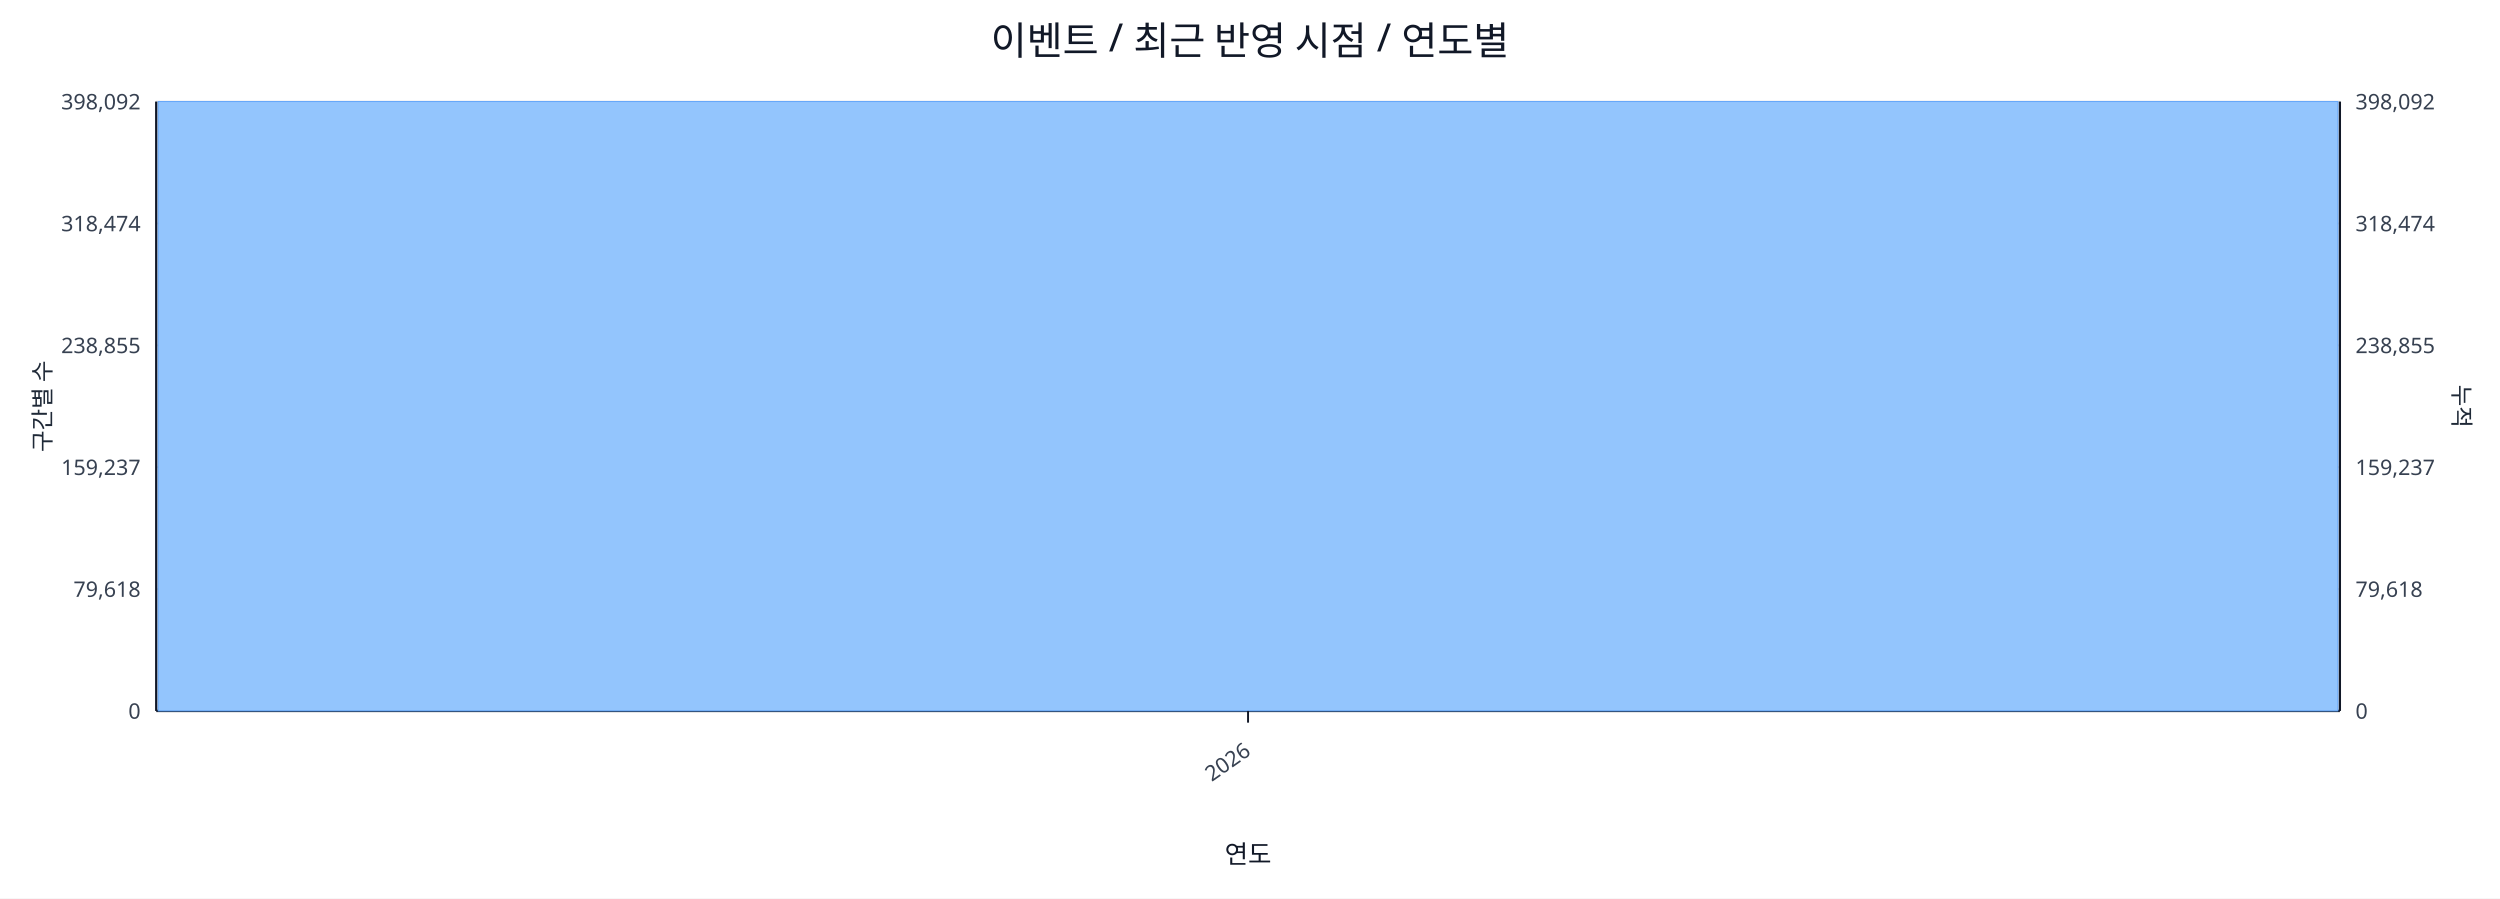
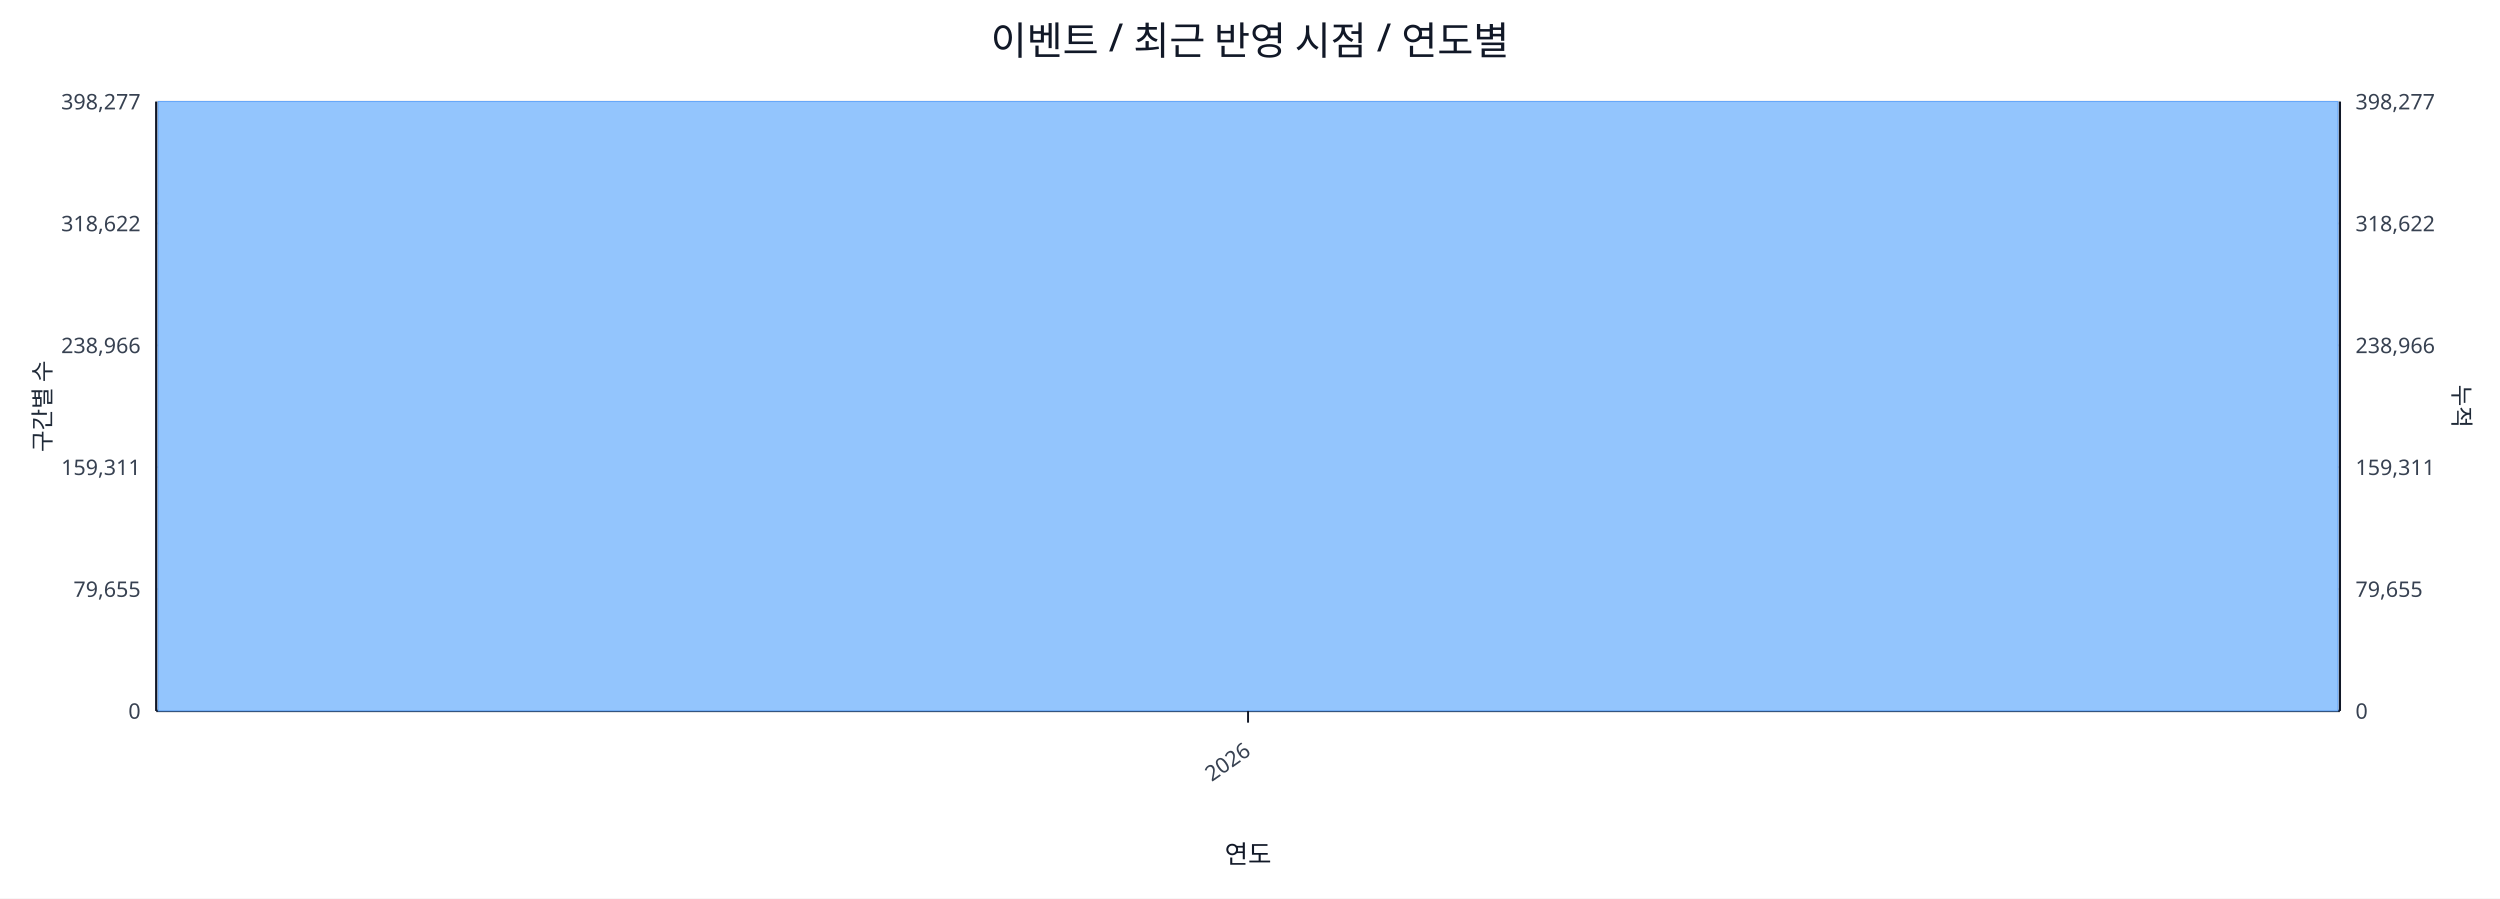
<svg xmlns="http://www.w3.org/2000/svg" width="1280" height="460" viewBox="0 0 1280 460">
  <rect x="0" y="0" width="100%" height="100%" fill="#ffffff" />
  <text x="640.0" y="28" font-size="20" text-anchor="middle" font-family="sans-serif" fill="#111827">이벤트 / 최근 반영 시점 / 연도별</text>
  <line x1="80.0" y1="52.0" x2="1198.0" y2="52.0" stroke="#e5e7eb" stroke-width="1" />
-   <text x="72.0" y="56.0" font-size="11" text-anchor="end" font-family="sans-serif" fill="#374151">398,092</text>
-   <text x="1206.0" y="56.0" font-size="11" text-anchor="start" font-family="sans-serif" fill="#374151">398,092</text>
+   <text x="72.0" y="56.0" font-size="11" text-anchor="end" font-family="sans-serif" fill="#374151">398,277</text>
+   <text x="1206.0" y="56.0" font-size="11" text-anchor="start" font-family="sans-serif" fill="#374151">398,277</text>
  <line x1="80.0" y1="114.4" x2="1198.0" y2="114.4" stroke="#e5e7eb" stroke-width="1" />
-   <text x="72.0" y="118.4" font-size="11" text-anchor="end" font-family="sans-serif" fill="#374151">318,474</text>
-   <text x="1206.0" y="118.4" font-size="11" text-anchor="start" font-family="sans-serif" fill="#374151">318,474</text>
+   <text x="72.0" y="118.4" font-size="11" text-anchor="end" font-family="sans-serif" fill="#374151">318,622</text>
+   <text x="1206.0" y="118.4" font-size="11" text-anchor="start" font-family="sans-serif" fill="#374151">318,622</text>
  <line x1="80.0" y1="176.8" x2="1198.0" y2="176.8" stroke="#e5e7eb" stroke-width="1" />
-   <text x="72.0" y="180.8" font-size="11" text-anchor="end" font-family="sans-serif" fill="#374151">238,855</text>
-   <text x="1206.0" y="180.8" font-size="11" text-anchor="start" font-family="sans-serif" fill="#374151">238,855</text>
+   <text x="72.0" y="180.8" font-size="11" text-anchor="end" font-family="sans-serif" fill="#374151">238,966</text>
+   <text x="1206.0" y="180.8" font-size="11" text-anchor="start" font-family="sans-serif" fill="#374151">238,966</text>
  <line x1="80.0" y1="239.2" x2="1198.0" y2="239.2" stroke="#e5e7eb" stroke-width="1" />
-   <text x="72.0" y="243.2" font-size="11" text-anchor="end" font-family="sans-serif" fill="#374151">159,237</text>
-   <text x="1206.0" y="243.2" font-size="11" text-anchor="start" font-family="sans-serif" fill="#374151">159,237</text>
+   <text x="72.0" y="243.2" font-size="11" text-anchor="end" font-family="sans-serif" fill="#374151">159,311</text>
+   <text x="1206.0" y="243.2" font-size="11" text-anchor="start" font-family="sans-serif" fill="#374151">159,311</text>
  <line x1="80.0" y1="301.6" x2="1198.0" y2="301.6" stroke="#e5e7eb" stroke-width="1" />
-   <text x="72.0" y="305.6" font-size="11" text-anchor="end" font-family="sans-serif" fill="#374151">79,618</text>
-   <text x="1206.0" y="305.6" font-size="11" text-anchor="start" font-family="sans-serif" fill="#374151">79,618</text>
+   <text x="72.0" y="305.6" font-size="11" text-anchor="end" font-family="sans-serif" fill="#374151">79,655</text>
+   <text x="1206.0" y="305.6" font-size="11" text-anchor="start" font-family="sans-serif" fill="#374151">79,655</text>
  <line x1="80.0" y1="364.0" x2="1198.0" y2="364.0" stroke="#e5e7eb" stroke-width="1" />
  <text x="72.0" y="368.0" font-size="11" text-anchor="end" font-family="sans-serif" fill="#374151">0</text>
  <text x="1206.0" y="368.0" font-size="11" text-anchor="start" font-family="sans-serif" fill="#374151">0</text>
  <line x1="80.0" y1="364.0" x2="1198.0" y2="364.0" stroke="#111827" stroke-width="1.2" />
  <line x1="80.0" y1="52.0" x2="80.0" y2="364.0" stroke="#111827" stroke-width="1.2" />
  <line x1="1198.0" y1="52.0" x2="1198.0" y2="364.0" stroke="#111827" stroke-width="1.2" />
  <rect x="81.0" y="52.0" width="1116.0" height="312.0" fill="#93c5fd" stroke="#60a5fa" stroke-width="0.5" />
  <polyline fill="none" stroke="#ef4444" stroke-width="2" points="639.0,52.0" />
  <line x1="639.0" y1="364.0" x2="639.0" y2="370.0" stroke="#111827" stroke-width="1" />
  <text x="641.0" y="386.0" font-size="11" text-anchor="end" transform="rotate(-35 641.0 386.0)" font-family="sans-serif" fill="#374151">2026</text>
  <text x="26" y="208.0" font-size="12" transform="rotate(-90 26 208.0)" text-anchor="middle" font-family="sans-serif" fill="#1f2937">구간별 수</text>
  <text x="1256.0" y="208.0" font-size="12" transform="rotate(90 1256.0 208.0)" text-anchor="middle" font-family="sans-serif" fill="#1f2937">누적</text>
  <text x="639.0" y="442.0" font-size="13" text-anchor="middle" font-family="sans-serif" fill="#111827">연도</text>
</svg>
